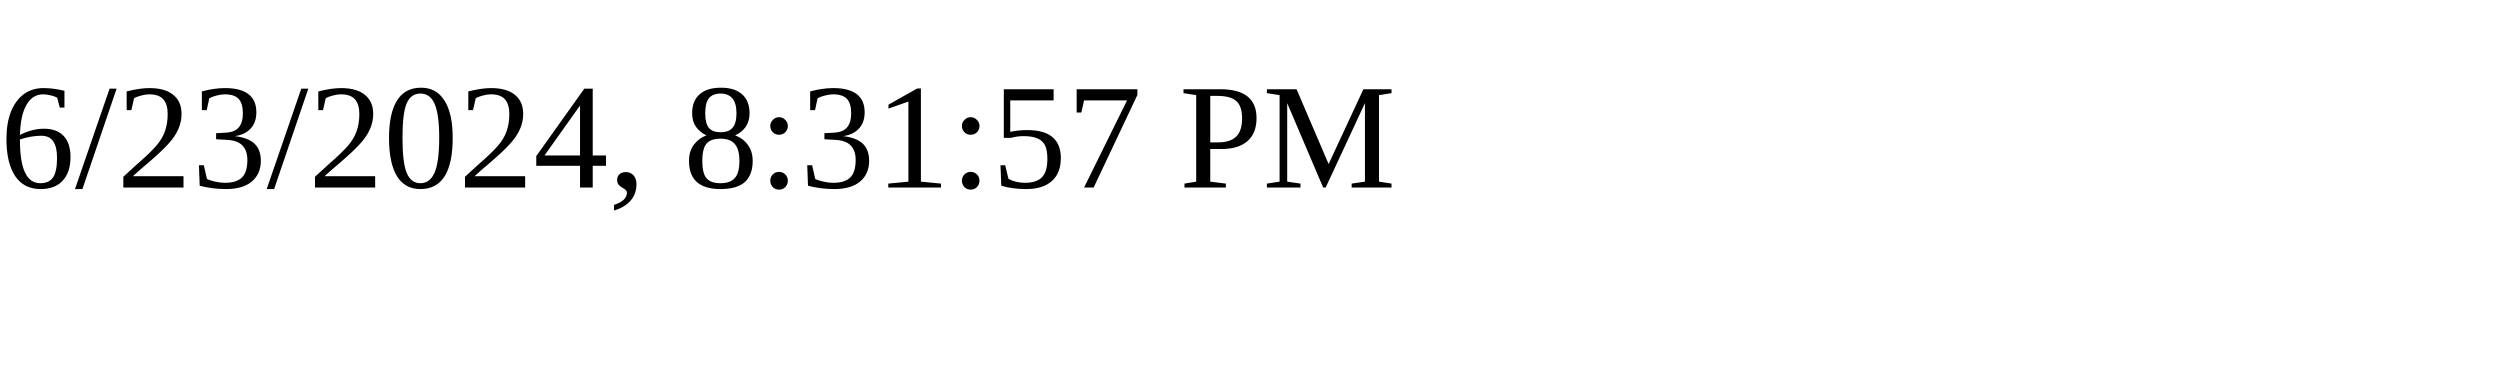
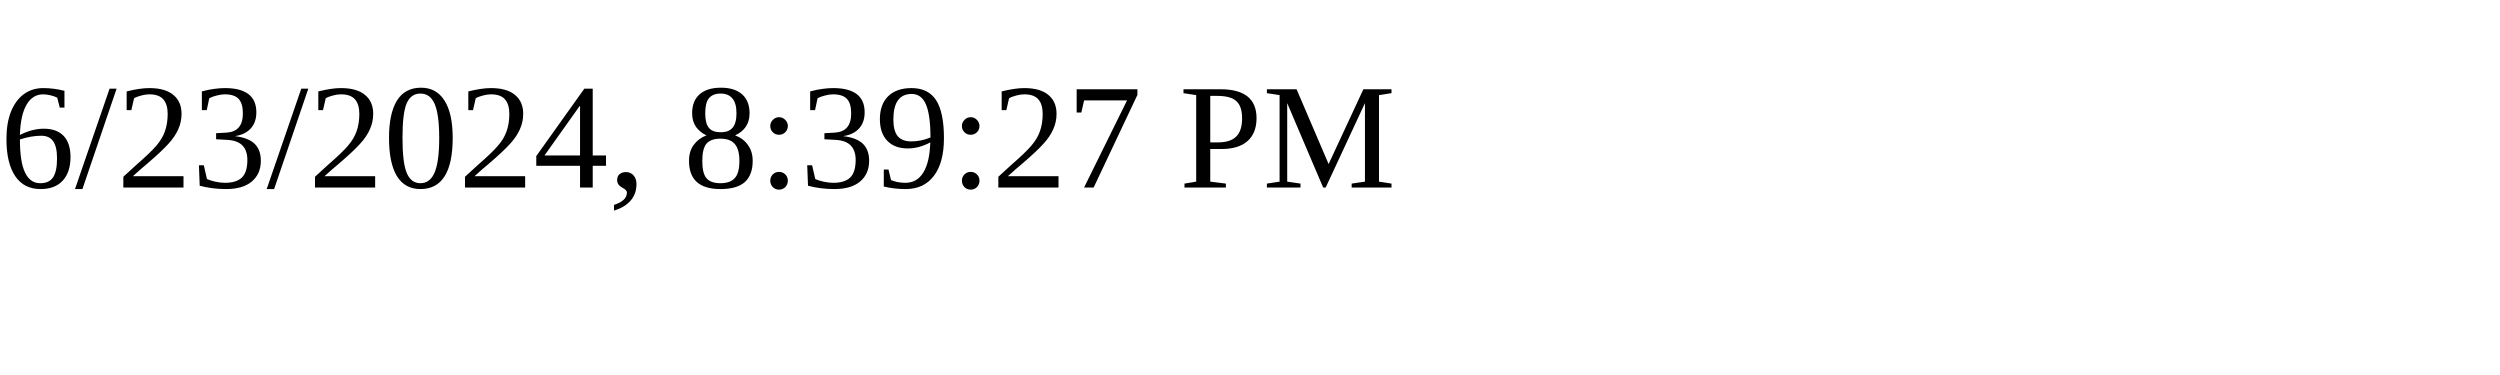
<svg xmlns="http://www.w3.org/2000/svg" height="30" width="200">
-   <text x="0" y="15">6/23/2024, 8:31:57 PM</text>
+   <text x="0" y="15">6/23/2024, 8:39:27 PM</text>
</svg>
